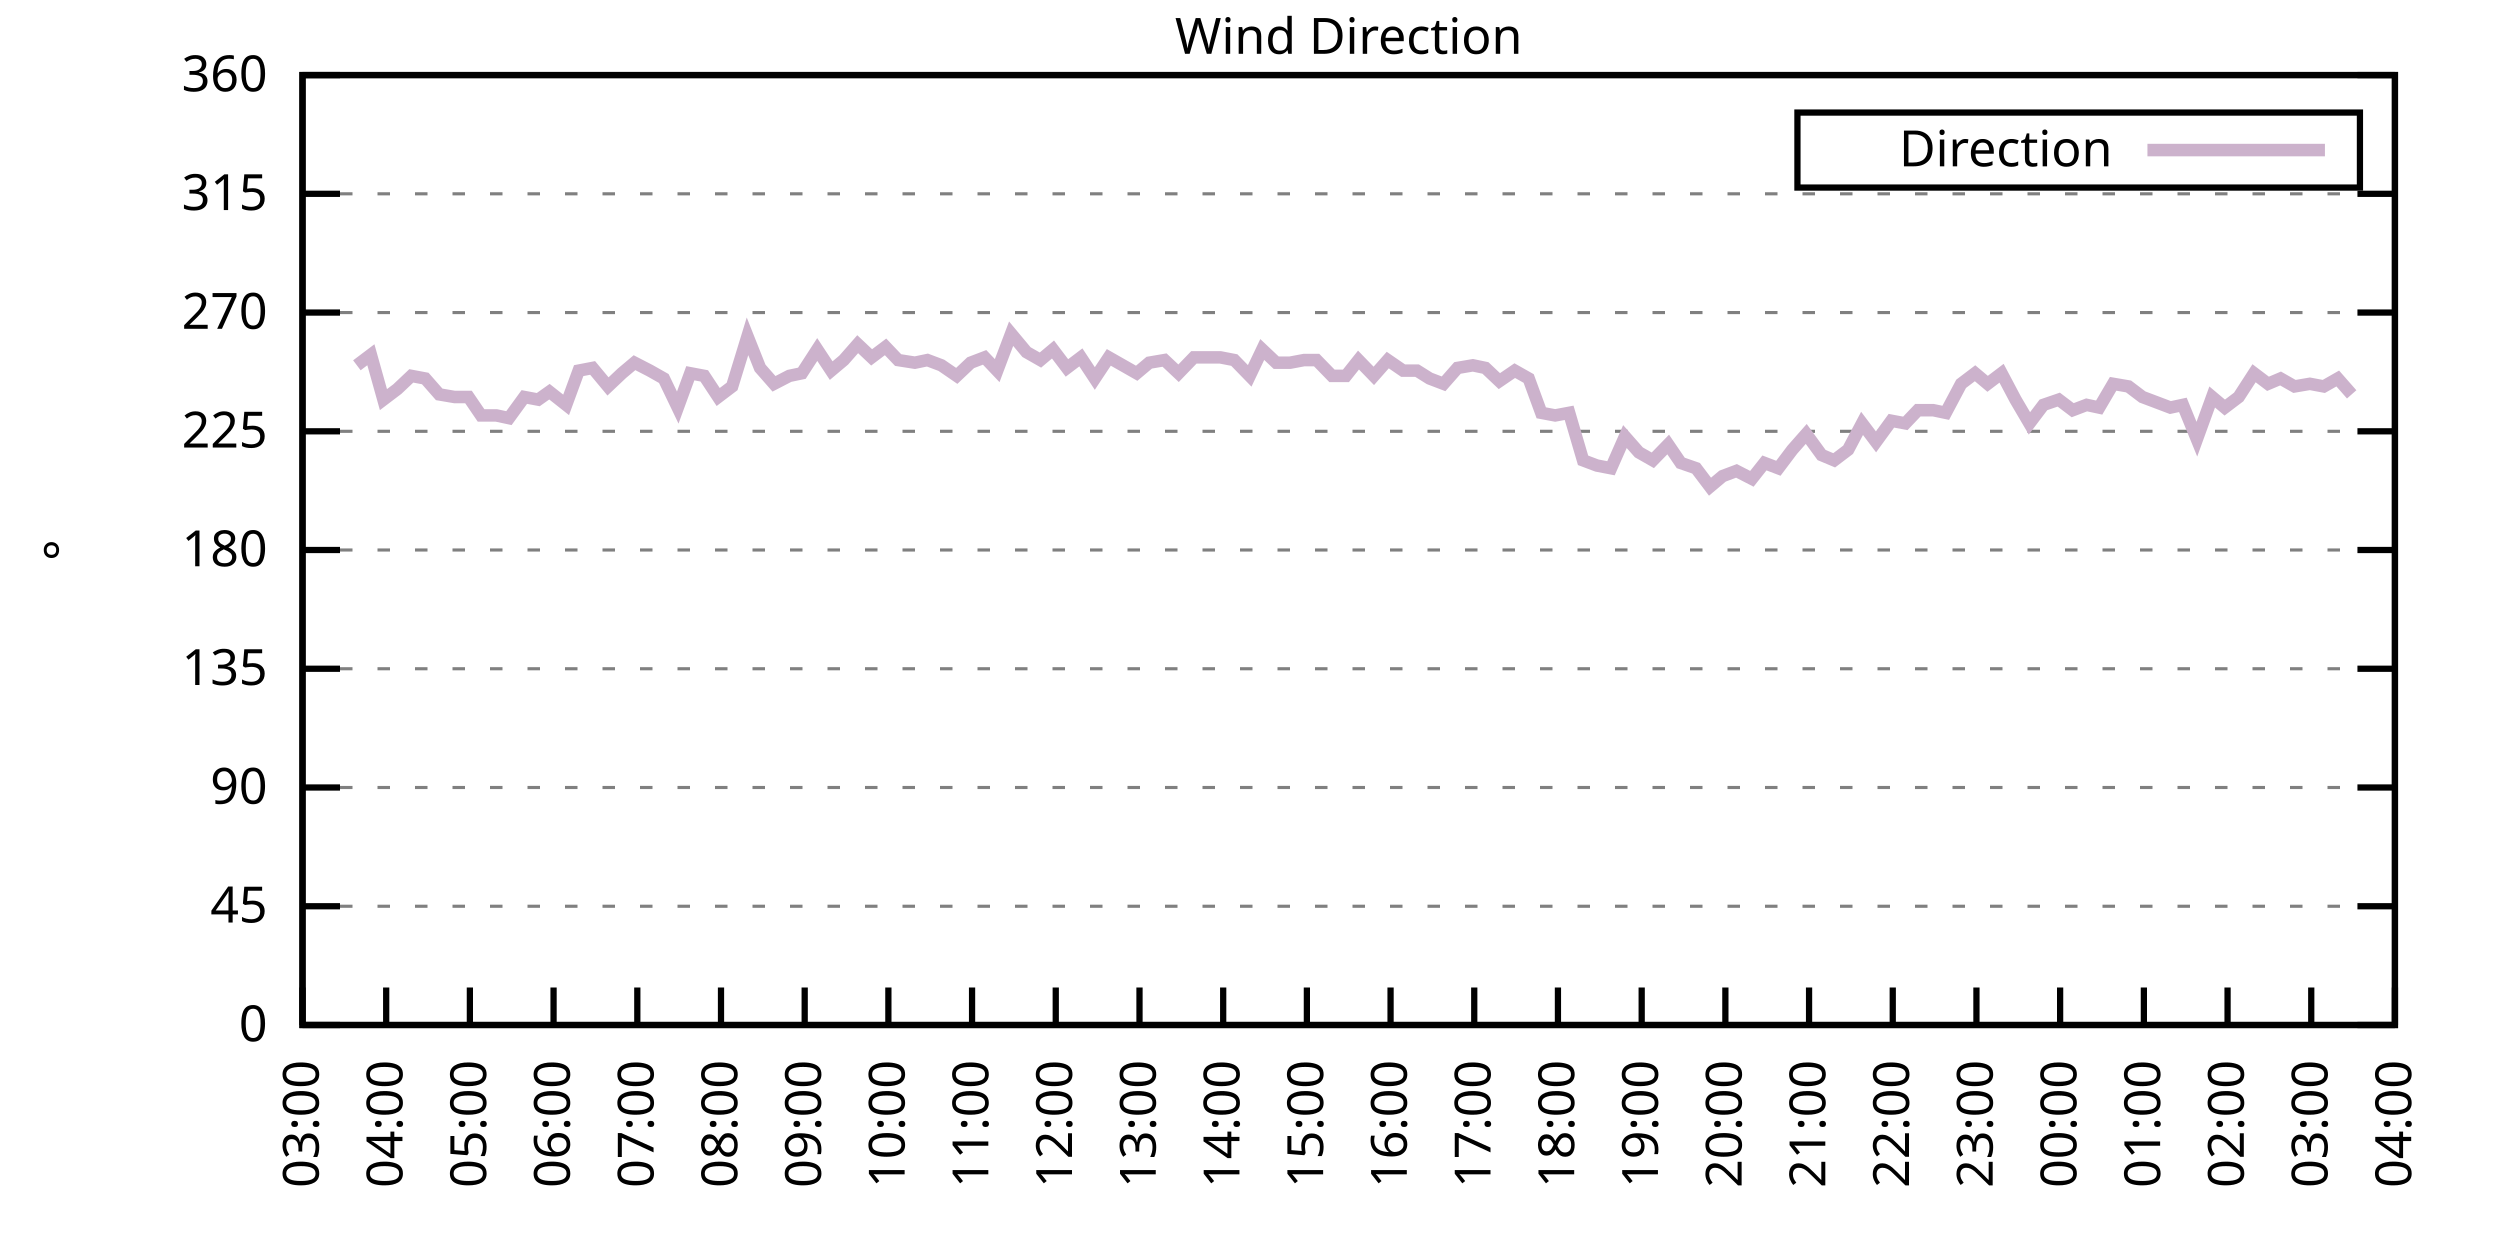
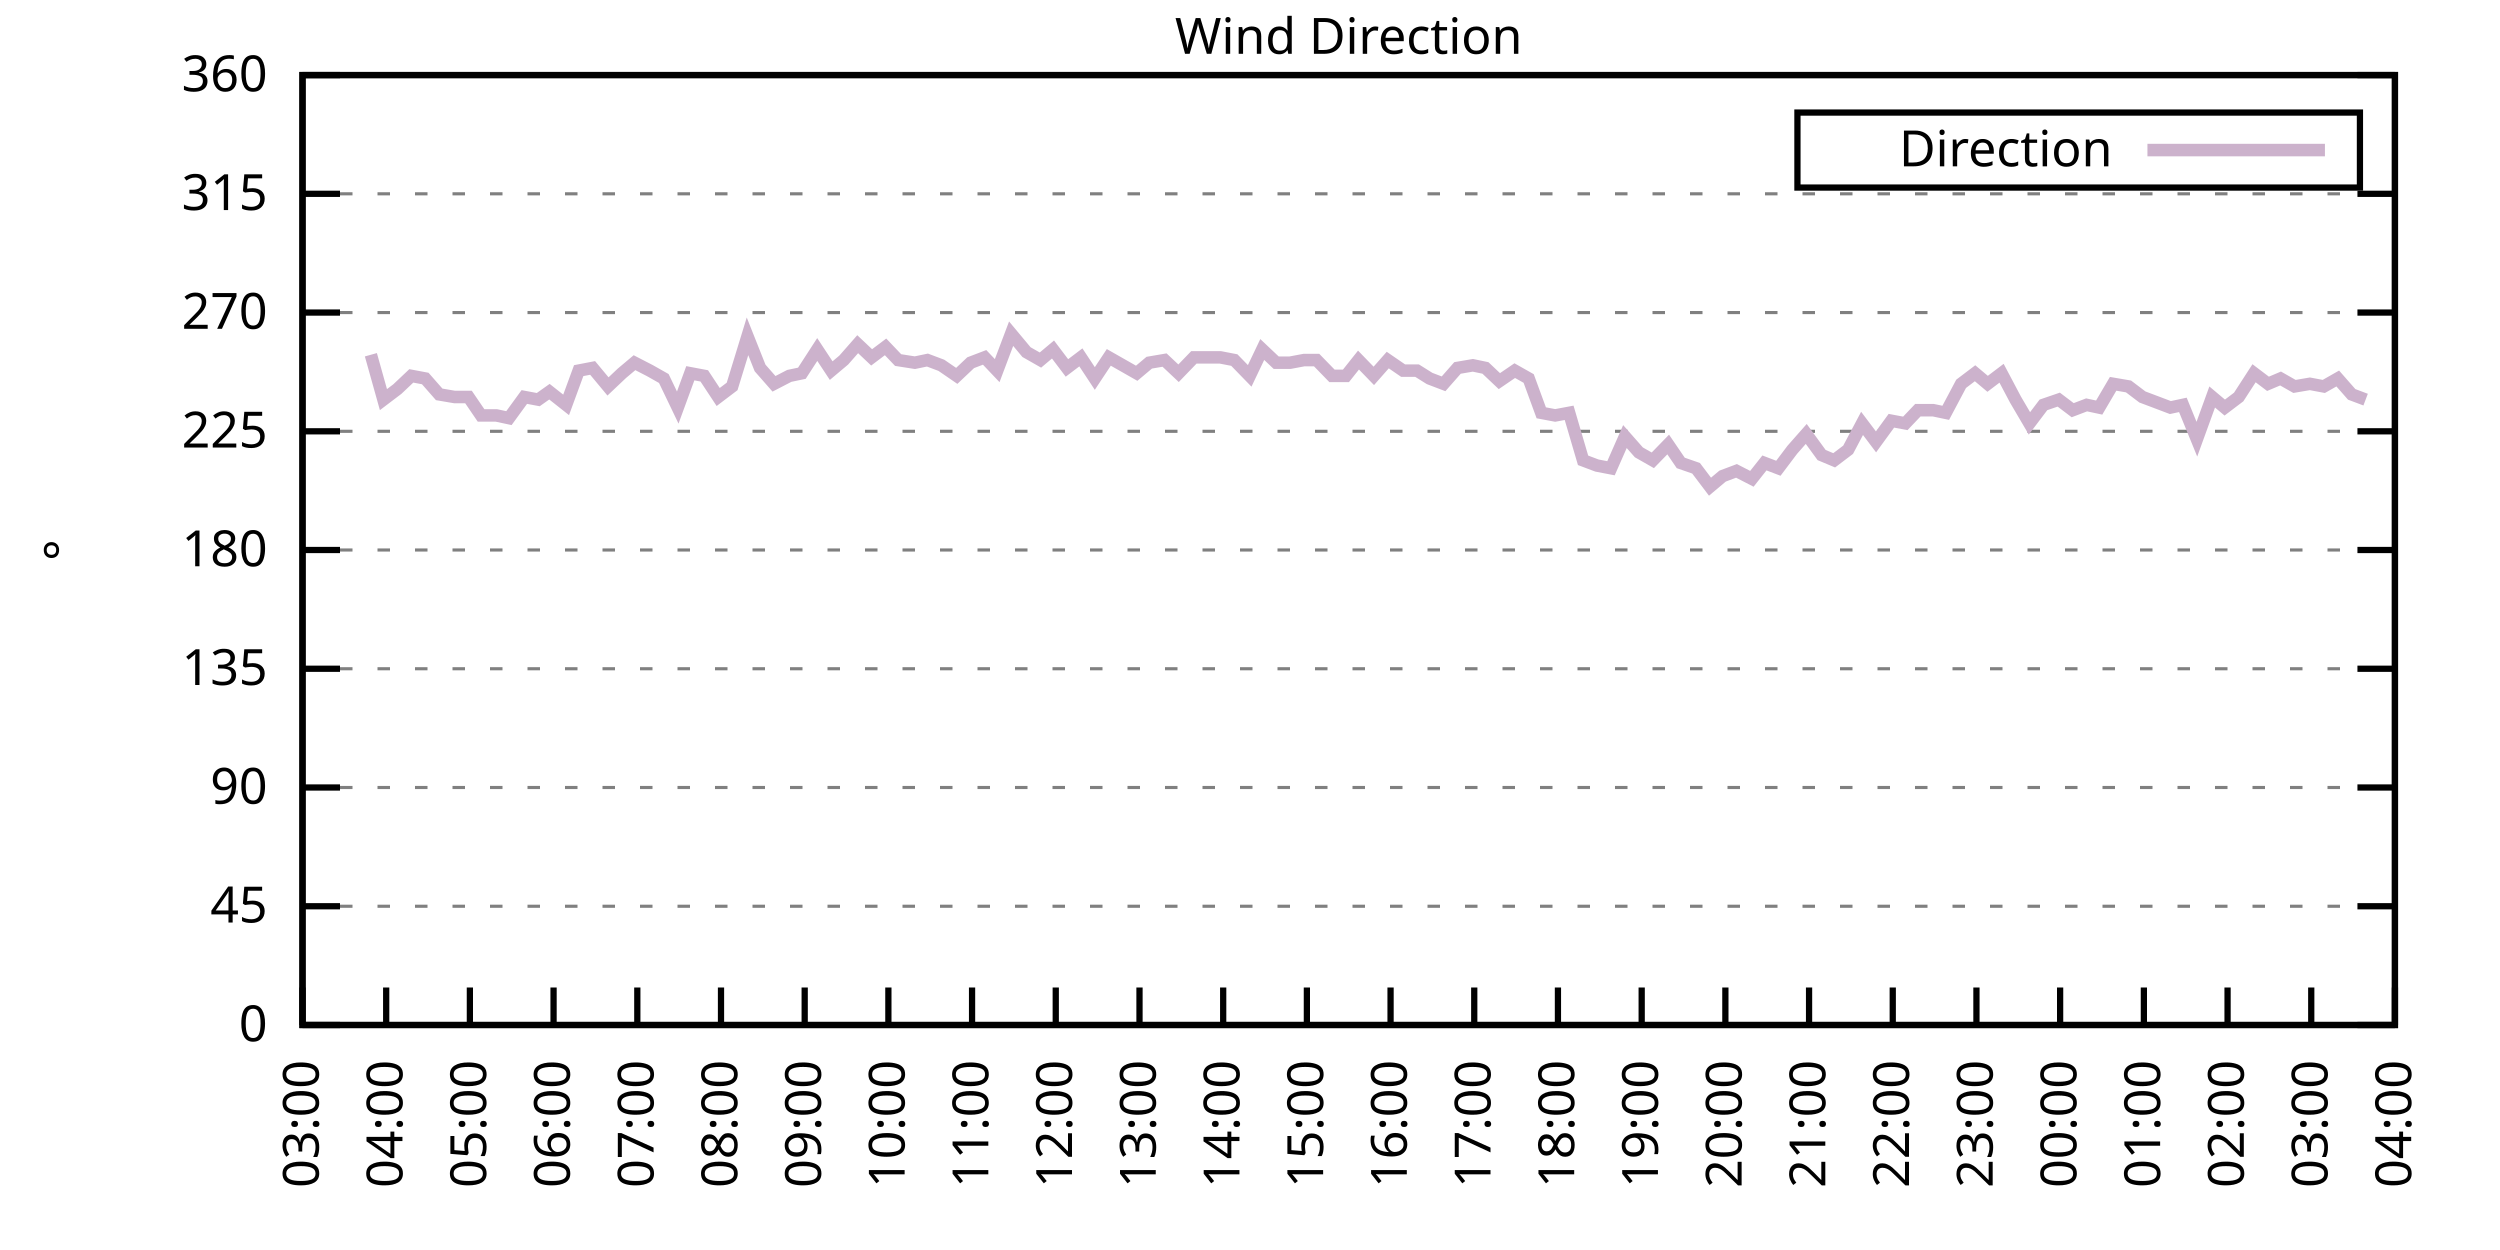
<svg xmlns="http://www.w3.org/2000/svg" xmlns:xlink="http://www.w3.org/1999/xlink" width="400" height="200" viewBox="0 0 400 200">
  <g id="gnuplot_canvas">
    <rect x="0" y="0" width="400" height="200" fill="none" />
    <defs>
      <circle id="gpDot" r="0.5" stroke-width="0.5" stroke="currentColor" />
      <path id="gpPt0" stroke-width="0.333" stroke="currentColor" d="M-1,0 h2 M0,-1 v2" />
      <path id="gpPt1" stroke-width="0.333" stroke="currentColor" d="M-1,-1 L1,1 M1,-1 L-1,1" />
      <path id="gpPt2" stroke-width="0.333" stroke="currentColor" d="M-1,0 L1,0 M0,-1 L0,1 M-1,-1 L1,1 M-1,1 L1,-1" />
      <rect id="gpPt3" stroke-width="0.333" stroke="currentColor" x="-1" y="-1" width="2" height="2" />
      <rect id="gpPt4" stroke-width="0.333" stroke="currentColor" fill="currentColor" x="-1" y="-1" width="2" height="2" />
      <circle id="gpPt5" stroke-width="0.333" stroke="currentColor" cx="0" cy="0" r="1" />
      <use xlink:href="#gpPt5" id="gpPt6" fill="currentColor" stroke="none" />
      <path id="gpPt7" stroke-width="0.333" stroke="currentColor" d="M0,-1.33 L-1.33,0.67 L1.33,0.67 z" />
      <use xlink:href="#gpPt7" id="gpPt8" fill="currentColor" stroke="none" />
      <use xlink:href="#gpPt7" id="gpPt9" stroke="currentColor" transform="rotate(180)" />
      <use xlink:href="#gpPt9" id="gpPt10" fill="currentColor" stroke="none" />
      <use xlink:href="#gpPt3" id="gpPt11" stroke="currentColor" transform="rotate(45)" />
      <use xlink:href="#gpPt11" id="gpPt12" fill="currentColor" stroke="none" />
      <path id="gpPt13" stroke-width="0.333" stroke="currentColor" d="M0,1.330 L1.265,0.411 L0.782,-1.067 L-0.782,-1.076 L-1.265,0.411 z" />
      <use xlink:href="#gpPt13" id="gpPt14" fill="currentColor" stroke="none" />
      <filter id="textbox" filterUnits="objectBoundingBox" x="0" y="0" height="1" width="1">
        <feFlood flood-color="white" flood-opacity="1" result="bgnd" />
        <feComposite in="SourceGraphic" in2="bgnd" operator="atop" />
      </filter>
      <filter id="greybox" filterUnits="objectBoundingBox" x="0" y="0" height="1" width="1">
        <feFlood flood-color="lightgrey" flood-opacity="1" result="grey" />
        <feComposite in="SourceGraphic" in2="grey" operator="atop" />
      </filter>
    </defs>
    <g fill="none" color="white" stroke="currentColor" stroke-width="1.00" stroke-linecap="butt" stroke-linejoin="miter">
</g>
    <g fill="none" color="black" stroke="currentColor" stroke-width="1.00" stroke-linecap="butt" stroke-linejoin="miter">
      <g stroke="none" shape-rendering="crispEdges">
        <polygon fill="rgb(255, 255, 255)" points="48.40,164.00 383.18,164.00 383.18,12.02 48.40,12.02 " />
      </g>
    </g>
    <g fill="none" color="black" stroke="currentColor" stroke-width="1.00" stroke-linecap="butt" stroke-linejoin="miter">
</g>
    <g fill="none" color="black" stroke="black" stroke-width="0.50" stroke-linecap="butt" stroke-linejoin="miter">
</g>
    <g fill="none" color="gray" stroke="currentColor" stroke-width="0.50" stroke-linecap="butt" stroke-linejoin="miter">
      <path stroke="gray" stroke-dasharray="2,4" class="gridline" d="M48.40,164.00 L383.19,164.00  " />
    </g>
    <g fill="none" color="gray" stroke="gray" stroke-width="1.00" stroke-linecap="butt" stroke-linejoin="miter">
</g>
    <g fill="none" color="black" stroke="currentColor" stroke-width="1.00" stroke-linecap="butt" stroke-linejoin="miter">
      <path stroke="black" d="M48.40,164.00 L54.40,164.00 M383.19,164.00 L377.19,164.00  " />
      <g transform="translate(42.80,166.60)" stroke="none" fill="black" font-family="Sans" font-size="8.00" text-anchor="end">
        <text>
          <tspan font-family="Sans"> 0</tspan>
        </text>
      </g>
    </g>
    <g fill="none" color="black" stroke="currentColor" stroke-width="1.00" stroke-linecap="butt" stroke-linejoin="miter">
</g>
    <g fill="none" color="black" stroke="black" stroke-width="0.50" stroke-linecap="butt" stroke-linejoin="miter">
</g>
    <g fill="none" color="gray" stroke="currentColor" stroke-width="0.50" stroke-linecap="butt" stroke-linejoin="miter">
      <path stroke="gray" stroke-dasharray="2,4" class="gridline" d="M48.40,145.00 L383.19,145.00  " />
    </g>
    <g fill="none" color="gray" stroke="gray" stroke-width="1.00" stroke-linecap="butt" stroke-linejoin="miter">
</g>
    <g fill="none" color="black" stroke="currentColor" stroke-width="1.00" stroke-linecap="butt" stroke-linejoin="miter">
      <path stroke="black" d="M48.40,145.00 L54.40,145.00 M383.19,145.00 L377.19,145.00  " />
      <g transform="translate(42.80,147.60)" stroke="none" fill="black" font-family="Sans" font-size="8.00" text-anchor="end">
        <text>
          <tspan font-family="Sans"> 45</tspan>
        </text>
      </g>
    </g>
    <g fill="none" color="black" stroke="currentColor" stroke-width="1.00" stroke-linecap="butt" stroke-linejoin="miter">
</g>
    <g fill="none" color="black" stroke="black" stroke-width="0.50" stroke-linecap="butt" stroke-linejoin="miter">
</g>
    <g fill="none" color="gray" stroke="currentColor" stroke-width="0.50" stroke-linecap="butt" stroke-linejoin="miter">
      <path stroke="gray" stroke-dasharray="2,4" class="gridline" d="M48.40,126.00 L383.19,126.00  " />
    </g>
    <g fill="none" color="gray" stroke="gray" stroke-width="1.00" stroke-linecap="butt" stroke-linejoin="miter">
</g>
    <g fill="none" color="black" stroke="currentColor" stroke-width="1.00" stroke-linecap="butt" stroke-linejoin="miter">
      <path stroke="black" d="M48.40,126.00 L54.40,126.00 M383.19,126.00 L377.19,126.00  " />
      <g transform="translate(42.80,128.60)" stroke="none" fill="black" font-family="Sans" font-size="8.00" text-anchor="end">
        <text>
          <tspan font-family="Sans"> 90</tspan>
        </text>
      </g>
    </g>
    <g fill="none" color="black" stroke="currentColor" stroke-width="1.00" stroke-linecap="butt" stroke-linejoin="miter">
</g>
    <g fill="none" color="black" stroke="black" stroke-width="0.50" stroke-linecap="butt" stroke-linejoin="miter">
</g>
    <g fill="none" color="gray" stroke="currentColor" stroke-width="0.50" stroke-linecap="butt" stroke-linejoin="miter">
      <path stroke="gray" stroke-dasharray="2,4" class="gridline" d="M48.40,107.00 L383.19,107.00  " />
    </g>
    <g fill="none" color="gray" stroke="gray" stroke-width="1.00" stroke-linecap="butt" stroke-linejoin="miter">
</g>
    <g fill="none" color="black" stroke="currentColor" stroke-width="1.00" stroke-linecap="butt" stroke-linejoin="miter">
      <path stroke="black" d="M48.40,107.00 L54.40,107.00 M383.19,107.00 L377.19,107.00  " />
      <g transform="translate(42.80,109.60)" stroke="none" fill="black" font-family="Sans" font-size="8.00" text-anchor="end">
        <text>
          <tspan font-family="Sans"> 135</tspan>
        </text>
      </g>
    </g>
    <g fill="none" color="black" stroke="currentColor" stroke-width="1.00" stroke-linecap="butt" stroke-linejoin="miter">
</g>
    <g fill="none" color="black" stroke="black" stroke-width="0.50" stroke-linecap="butt" stroke-linejoin="miter">
</g>
    <g fill="none" color="gray" stroke="currentColor" stroke-width="0.50" stroke-linecap="butt" stroke-linejoin="miter">
      <path stroke="gray" stroke-dasharray="2,4" class="gridline" d="M48.40,88.00 L383.19,88.00  " />
    </g>
    <g fill="none" color="gray" stroke="gray" stroke-width="1.00" stroke-linecap="butt" stroke-linejoin="miter">
</g>
    <g fill="none" color="black" stroke="currentColor" stroke-width="1.00" stroke-linecap="butt" stroke-linejoin="miter">
      <path stroke="black" d="M48.40,88.00 L54.40,88.00 M383.19,88.00 L377.19,88.00  " />
      <g transform="translate(42.80,90.60)" stroke="none" fill="black" font-family="Sans" font-size="8.00" text-anchor="end">
        <text>
          <tspan font-family="Sans"> 180</tspan>
        </text>
      </g>
    </g>
    <g fill="none" color="black" stroke="currentColor" stroke-width="1.00" stroke-linecap="butt" stroke-linejoin="miter">
</g>
    <g fill="none" color="black" stroke="black" stroke-width="0.50" stroke-linecap="butt" stroke-linejoin="miter">
</g>
    <g fill="none" color="gray" stroke="currentColor" stroke-width="0.50" stroke-linecap="butt" stroke-linejoin="miter">
      <path stroke="gray" stroke-dasharray="2,4" class="gridline" d="M48.40,69.01 L383.19,69.01  " />
    </g>
    <g fill="none" color="gray" stroke="gray" stroke-width="1.00" stroke-linecap="butt" stroke-linejoin="miter">
</g>
    <g fill="none" color="black" stroke="currentColor" stroke-width="1.00" stroke-linecap="butt" stroke-linejoin="miter">
      <path stroke="black" d="M48.40,69.01 L54.40,69.01 M383.19,69.01 L377.19,69.01  " />
      <g transform="translate(42.80,71.61)" stroke="none" fill="black" font-family="Sans" font-size="8.00" text-anchor="end">
        <text>
          <tspan font-family="Sans"> 225</tspan>
        </text>
      </g>
    </g>
    <g fill="none" color="black" stroke="currentColor" stroke-width="1.00" stroke-linecap="butt" stroke-linejoin="miter">
</g>
    <g fill="none" color="black" stroke="black" stroke-width="0.50" stroke-linecap="butt" stroke-linejoin="miter">
</g>
    <g fill="none" color="gray" stroke="currentColor" stroke-width="0.50" stroke-linecap="butt" stroke-linejoin="miter">
      <path stroke="gray" stroke-dasharray="2,4" class="gridline" d="M48.40,50.01 L383.19,50.01  " />
    </g>
    <g fill="none" color="gray" stroke="gray" stroke-width="1.00" stroke-linecap="butt" stroke-linejoin="miter">
</g>
    <g fill="none" color="black" stroke="currentColor" stroke-width="1.00" stroke-linecap="butt" stroke-linejoin="miter">
      <path stroke="black" d="M48.40,50.01 L54.40,50.01 M383.19,50.01 L377.19,50.01  " />
      <g transform="translate(42.80,52.61)" stroke="none" fill="black" font-family="Sans" font-size="8.00" text-anchor="end">
        <text>
          <tspan font-family="Sans"> 270</tspan>
        </text>
      </g>
    </g>
    <g fill="none" color="black" stroke="currentColor" stroke-width="1.00" stroke-linecap="butt" stroke-linejoin="miter">
</g>
    <g fill="none" color="black" stroke="black" stroke-width="0.50" stroke-linecap="butt" stroke-linejoin="miter">
</g>
    <g fill="none" color="gray" stroke="currentColor" stroke-width="0.50" stroke-linecap="butt" stroke-linejoin="miter">
      <path stroke="gray" stroke-dasharray="2,4" class="gridline" d="M48.40,31.01 L383.19,31.01  " />
    </g>
    <g fill="none" color="gray" stroke="gray" stroke-width="1.00" stroke-linecap="butt" stroke-linejoin="miter">
</g>
    <g fill="none" color="black" stroke="currentColor" stroke-width="1.00" stroke-linecap="butt" stroke-linejoin="miter">
      <path stroke="black" d="M48.40,31.01 L54.40,31.01 M383.19,31.01 L377.19,31.01  " />
      <g transform="translate(42.80,33.61)" stroke="none" fill="black" font-family="Sans" font-size="8.00" text-anchor="end">
        <text>
          <tspan font-family="Sans"> 315</tspan>
        </text>
      </g>
    </g>
    <g fill="none" color="black" stroke="currentColor" stroke-width="1.00" stroke-linecap="butt" stroke-linejoin="miter">
</g>
    <g fill="none" color="black" stroke="black" stroke-width="0.50" stroke-linecap="butt" stroke-linejoin="miter">
</g>
    <g fill="none" color="gray" stroke="currentColor" stroke-width="0.50" stroke-linecap="butt" stroke-linejoin="miter">
      <path stroke="gray" stroke-dasharray="2,4" class="gridline" d="M48.40,12.01 L383.19,12.01  " />
    </g>
    <g fill="none" color="gray" stroke="gray" stroke-width="1.00" stroke-linecap="butt" stroke-linejoin="miter">
</g>
    <g fill="none" color="black" stroke="currentColor" stroke-width="1.00" stroke-linecap="butt" stroke-linejoin="miter">
      <path stroke="black" d="M48.40,12.01 L54.40,12.01 M383.19,12.01 L377.19,12.01  " />
      <g transform="translate(42.80,14.61)" stroke="none" fill="black" font-family="Sans" font-size="8.00" text-anchor="end">
        <text>
          <tspan font-family="Sans"> 360</tspan>
        </text>
      </g>
    </g>
    <g fill="none" color="black" stroke="currentColor" stroke-width="1.00" stroke-linecap="butt" stroke-linejoin="miter">
      <path stroke="black" d="M48.40,164.00 L48.40,158.00  " />
      <g transform="translate(51.00,169.60) rotate(270.00)" stroke="none" fill="black" font-family="Sans" font-size="8.00" text-anchor="end">
        <text>
          <tspan font-family="Sans">03:00</tspan>
        </text>
      </g>
    </g>
    <g fill="none" color="black" stroke="currentColor" stroke-width="1.00" stroke-linecap="butt" stroke-linejoin="miter">
      <path stroke="black" d="M61.79,164.00 L61.79,158.00  " />
      <g transform="translate(64.39,169.60) rotate(270.00)" stroke="none" fill="black" font-family="Sans" font-size="8.00" text-anchor="end">
        <text>
          <tspan font-family="Sans">04:00</tspan>
        </text>
      </g>
    </g>
    <g fill="none" color="black" stroke="currentColor" stroke-width="1.00" stroke-linecap="butt" stroke-linejoin="miter">
      <path stroke="black" d="M75.18,164.00 L75.18,158.00  " />
      <g transform="translate(77.78,169.60) rotate(270.00)" stroke="none" fill="black" font-family="Sans" font-size="8.00" text-anchor="end">
        <text>
          <tspan font-family="Sans">05:00</tspan>
        </text>
      </g>
    </g>
    <g fill="none" color="black" stroke="currentColor" stroke-width="1.00" stroke-linecap="butt" stroke-linejoin="miter">
      <path stroke="black" d="M88.57,164.00 L88.57,158.00  " />
      <g transform="translate(91.17,169.60) rotate(270.00)" stroke="none" fill="black" font-family="Sans" font-size="8.00" text-anchor="end">
        <text>
          <tspan font-family="Sans">06:00</tspan>
        </text>
      </g>
    </g>
    <g fill="none" color="black" stroke="currentColor" stroke-width="1.00" stroke-linecap="butt" stroke-linejoin="miter">
      <path stroke="black" d="M101.97,164.00 L101.97,158.00  " />
      <g transform="translate(104.57,169.60) rotate(270.00)" stroke="none" fill="black" font-family="Sans" font-size="8.00" text-anchor="end">
        <text>
          <tspan font-family="Sans">07:00</tspan>
        </text>
      </g>
    </g>
    <g fill="none" color="black" stroke="currentColor" stroke-width="1.00" stroke-linecap="butt" stroke-linejoin="miter">
      <path stroke="black" d="M115.36,164.00 L115.36,158.00  " />
      <g transform="translate(117.96,169.60) rotate(270.00)" stroke="none" fill="black" font-family="Sans" font-size="8.00" text-anchor="end">
        <text>
          <tspan font-family="Sans">08:00</tspan>
        </text>
      </g>
    </g>
    <g fill="none" color="black" stroke="currentColor" stroke-width="1.00" stroke-linecap="butt" stroke-linejoin="miter">
      <path stroke="black" d="M128.75,164.00 L128.75,158.00  " />
      <g transform="translate(131.35,169.60) rotate(270.00)" stroke="none" fill="black" font-family="Sans" font-size="8.00" text-anchor="end">
        <text>
          <tspan font-family="Sans">09:00</tspan>
        </text>
      </g>
    </g>
    <g fill="none" color="black" stroke="currentColor" stroke-width="1.00" stroke-linecap="butt" stroke-linejoin="miter">
      <path stroke="black" d="M142.14,164.00 L142.14,158.00  " />
      <g transform="translate(144.74,169.60) rotate(270.00)" stroke="none" fill="black" font-family="Sans" font-size="8.00" text-anchor="end">
        <text>
          <tspan font-family="Sans">10:00</tspan>
        </text>
      </g>
    </g>
    <g fill="none" color="black" stroke="currentColor" stroke-width="1.00" stroke-linecap="butt" stroke-linejoin="miter">
      <path stroke="black" d="M155.53,164.00 L155.53,158.00  " />
      <g transform="translate(158.13,169.60) rotate(270.00)" stroke="none" fill="black" font-family="Sans" font-size="8.00" text-anchor="end">
        <text>
          <tspan font-family="Sans">11:00</tspan>
        </text>
      </g>
    </g>
    <g fill="none" color="black" stroke="currentColor" stroke-width="1.00" stroke-linecap="butt" stroke-linejoin="miter">
      <path stroke="black" d="M168.92,164.00 L168.92,158.00  " />
      <g transform="translate(171.52,169.60) rotate(270.00)" stroke="none" fill="black" font-family="Sans" font-size="8.00" text-anchor="end">
        <text>
          <tspan font-family="Sans">12:00</tspan>
        </text>
      </g>
    </g>
    <g fill="none" color="black" stroke="currentColor" stroke-width="1.00" stroke-linecap="butt" stroke-linejoin="miter">
      <path stroke="black" d="M182.32,164.00 L182.32,158.00  " />
      <g transform="translate(184.92,169.60) rotate(270.00)" stroke="none" fill="black" font-family="Sans" font-size="8.00" text-anchor="end">
        <text>
          <tspan font-family="Sans">13:00</tspan>
        </text>
      </g>
    </g>
    <g fill="none" color="black" stroke="currentColor" stroke-width="1.00" stroke-linecap="butt" stroke-linejoin="miter">
      <path stroke="black" d="M195.71,164.00 L195.71,158.00  " />
      <g transform="translate(198.31,169.60) rotate(270.00)" stroke="none" fill="black" font-family="Sans" font-size="8.00" text-anchor="end">
        <text>
          <tspan font-family="Sans">14:00</tspan>
        </text>
      </g>
    </g>
    <g fill="none" color="black" stroke="currentColor" stroke-width="1.00" stroke-linecap="butt" stroke-linejoin="miter">
      <path stroke="black" d="M209.10,164.00 L209.10,158.00  " />
      <g transform="translate(211.70,169.60) rotate(270.00)" stroke="none" fill="black" font-family="Sans" font-size="8.00" text-anchor="end">
        <text>
          <tspan font-family="Sans">15:00</tspan>
        </text>
      </g>
    </g>
    <g fill="none" color="black" stroke="currentColor" stroke-width="1.00" stroke-linecap="butt" stroke-linejoin="miter">
      <path stroke="black" d="M222.49,164.00 L222.49,158.00  " />
      <g transform="translate(225.09,169.60) rotate(270.00)" stroke="none" fill="black" font-family="Sans" font-size="8.00" text-anchor="end">
        <text>
          <tspan font-family="Sans">16:00</tspan>
        </text>
      </g>
    </g>
    <g fill="none" color="black" stroke="currentColor" stroke-width="1.00" stroke-linecap="butt" stroke-linejoin="miter">
      <path stroke="black" d="M235.88,164.00 L235.88,158.00  " />
      <g transform="translate(238.48,169.60) rotate(270.00)" stroke="none" fill="black" font-family="Sans" font-size="8.00" text-anchor="end">
        <text>
          <tspan font-family="Sans">17:00</tspan>
        </text>
      </g>
    </g>
    <g fill="none" color="black" stroke="currentColor" stroke-width="1.00" stroke-linecap="butt" stroke-linejoin="miter">
      <path stroke="black" d="M249.27,164.00 L249.27,158.00  " />
      <g transform="translate(251.87,169.60) rotate(270.00)" stroke="none" fill="black" font-family="Sans" font-size="8.00" text-anchor="end">
        <text>
          <tspan font-family="Sans">18:00</tspan>
        </text>
      </g>
    </g>
    <g fill="none" color="black" stroke="currentColor" stroke-width="1.00" stroke-linecap="butt" stroke-linejoin="miter">
      <path stroke="black" d="M262.67,164.00 L262.67,158.00  " />
      <g transform="translate(265.27,169.60) rotate(270.00)" stroke="none" fill="black" font-family="Sans" font-size="8.00" text-anchor="end">
        <text>
          <tspan font-family="Sans">19:00</tspan>
        </text>
      </g>
    </g>
    <g fill="none" color="black" stroke="currentColor" stroke-width="1.00" stroke-linecap="butt" stroke-linejoin="miter">
      <path stroke="black" d="M276.06,164.00 L276.06,158.00  " />
      <g transform="translate(278.66,169.60) rotate(270.00)" stroke="none" fill="black" font-family="Sans" font-size="8.00" text-anchor="end">
        <text>
          <tspan font-family="Sans">20:00</tspan>
        </text>
      </g>
    </g>
    <g fill="none" color="black" stroke="currentColor" stroke-width="1.00" stroke-linecap="butt" stroke-linejoin="miter">
      <path stroke="black" d="M289.45,164.00 L289.45,158.00  " />
      <g transform="translate(292.05,169.60) rotate(270.00)" stroke="none" fill="black" font-family="Sans" font-size="8.00" text-anchor="end">
        <text>
          <tspan font-family="Sans">21:00</tspan>
        </text>
      </g>
    </g>
    <g fill="none" color="black" stroke="currentColor" stroke-width="1.00" stroke-linecap="butt" stroke-linejoin="miter">
      <path stroke="black" d="M302.84,164.00 L302.84,158.00  " />
      <g transform="translate(305.44,169.60) rotate(270.00)" stroke="none" fill="black" font-family="Sans" font-size="8.00" text-anchor="end">
        <text>
          <tspan font-family="Sans">22:00</tspan>
        </text>
      </g>
    </g>
    <g fill="none" color="black" stroke="currentColor" stroke-width="1.00" stroke-linecap="butt" stroke-linejoin="miter">
      <path stroke="black" d="M316.23,164.00 L316.23,158.00  " />
      <g transform="translate(318.83,169.60) rotate(270.00)" stroke="none" fill="black" font-family="Sans" font-size="8.00" text-anchor="end">
        <text>
          <tspan font-family="Sans">23:00</tspan>
        </text>
      </g>
    </g>
    <g fill="none" color="black" stroke="currentColor" stroke-width="1.00" stroke-linecap="butt" stroke-linejoin="miter">
      <path stroke="black" d="M329.62,164.00 L329.62,158.00  " />
      <g transform="translate(332.22,169.60) rotate(270.00)" stroke="none" fill="black" font-family="Sans" font-size="8.00" text-anchor="end">
        <text>
          <tspan font-family="Sans">00:00</tspan>
        </text>
      </g>
    </g>
    <g fill="none" color="black" stroke="currentColor" stroke-width="1.00" stroke-linecap="butt" stroke-linejoin="miter">
      <path stroke="black" d="M343.02,164.00 L343.02,158.00  " />
      <g transform="translate(345.62,169.60) rotate(270.00)" stroke="none" fill="black" font-family="Sans" font-size="8.00" text-anchor="end">
        <text>
          <tspan font-family="Sans">01:00</tspan>
        </text>
      </g>
    </g>
    <g fill="none" color="black" stroke="currentColor" stroke-width="1.00" stroke-linecap="butt" stroke-linejoin="miter">
      <path stroke="black" d="M356.41,164.00 L356.41,158.00  " />
      <g transform="translate(359.01,169.60) rotate(270.00)" stroke="none" fill="black" font-family="Sans" font-size="8.00" text-anchor="end">
        <text>
          <tspan font-family="Sans">02:00</tspan>
        </text>
      </g>
    </g>
    <g fill="none" color="black" stroke="currentColor" stroke-width="1.00" stroke-linecap="butt" stroke-linejoin="miter">
      <path stroke="black" d="M369.80,164.00 L369.80,158.00  " />
      <g transform="translate(372.40,169.60) rotate(270.00)" stroke="none" fill="black" font-family="Sans" font-size="8.00" text-anchor="end">
        <text>
          <tspan font-family="Sans">03:00</tspan>
        </text>
      </g>
    </g>
    <g fill="none" color="black" stroke="currentColor" stroke-width="1.00" stroke-linecap="butt" stroke-linejoin="miter">
      <path stroke="black" d="M383.19,164.00 L383.19,158.00  " />
      <g transform="translate(385.79,169.60) rotate(270.00)" stroke="none" fill="black" font-family="Sans" font-size="8.00" text-anchor="end">
        <text>
          <tspan font-family="Sans">04:00</tspan>
        </text>
      </g>
    </g>
    <g fill="none" color="black" stroke="currentColor" stroke-width="1.00" stroke-linecap="butt" stroke-linejoin="miter">
</g>
    <g fill="none" color="black" stroke="currentColor" stroke-width="1.00" stroke-linecap="butt" stroke-linejoin="miter">
      <path stroke="black" d="M48.40,12.01 L48.40,164.00 L383.19,164.00 L383.19,12.01 L48.40,12.01 Z  " />
    </g>
    <g fill="none" color="black" stroke="currentColor" stroke-width="1.00" stroke-linecap="butt" stroke-linejoin="miter">
</g>
    <g fill="none" color="black" stroke="currentColor" stroke-width="1.00" stroke-linecap="butt" stroke-linejoin="miter">
      <path stroke="black" d="M287.59,30.01 L287.59,18.01 L377.59,18.01 L377.59,30.01 L287.59,30.01 Z  " />
    </g>
    <g id="Wind_direction_plot_1">
      <g fill="none" color="white" stroke="black" stroke-width="2.00" stroke-linecap="butt" stroke-linejoin="miter">
</g>
      <g fill="none" color="black" stroke="currentColor" stroke-width="2.00" stroke-linecap="butt" stroke-linejoin="miter">
        <g transform="translate(337.99,26.61)" stroke="none" fill="black" font-family="Sans" font-size="8.00" text-anchor="end">
          <text>
            <tspan font-family="Sans">Direction</tspan>
          </text>
        </g>
      </g>
      <g fill="none" color="black" stroke="currentColor" stroke-width="2.00" stroke-linecap="butt" stroke-linejoin="miter">
-         <path stroke="rgb(204, 178, 204)" d="M343.59,24.01 L371.99,24.01 M57.10,58.45 L59.34,56.76 L61.35,63.94 L63.58,62.25 L65.81,60.14 L68.04,60.56   L70.27,63.10 L72.73,63.52 L74.96,63.52 L76.97,66.47 L79.42,66.47 L81.43,66.90 L83.89,63.52 L86.12,63.94   L87.91,62.67 L90.58,64.78 L92.59,59.30 L94.82,58.87 L97.28,61.83 L99.51,59.72 L101.52,58.03 L103.98,59.30   L106.21,60.56 L108.44,65.21 L110.45,59.72 L112.68,60.14 L114.91,63.52 L117.14,61.83 L119.60,53.81 L121.61,58.87   L123.84,61.41 L126.29,60.14 L128.30,59.72 L130.76,55.92 L132.99,59.30 L135.00,57.61 L137.23,55.07 L139.46,57.18   L141.69,55.50 L143.70,57.61 L146.38,58.03 L148.39,57.61 L150.62,58.45 L153.08,60.14 L155.31,58.03 L157.54,57.18   L159.55,59.30 L161.78,53.39 L164.24,56.34 L166.47,57.61 L168.48,55.92 L170.71,58.87 L172.94,57.18 L175.17,60.56   L177.41,57.18 L179.64,58.45 L181.87,59.72 L183.88,58.03 L186.33,57.61 L188.57,59.72 L191.02,57.18 L192.81,57.18   L195.26,57.18 L197.49,57.61 L199.95,60.14 L201.96,55.92 L204.19,58.03 L206.42,58.03 L208.65,57.61 L210.66,57.61   L213.12,60.14 L215.35,60.14 L217.36,57.61 L219.81,60.14 L222.04,57.61 L224.50,59.30 L226.73,59.30 L228.74,60.56   L230.97,61.41 L233.20,58.87 L235.66,58.45 L237.67,58.87 L239.90,60.98 L242.36,59.30 L244.59,60.56 L246.60,66.05   L248.83,66.47 L251.06,66.05 L253.29,73.65 L255.52,74.49 L257.76,74.92 L259.99,69.85 L262.22,72.38 L264.45,73.65   L266.91,71.12 L268.92,74.07 L271.37,74.92 L273.60,77.87 L275.61,76.18 L277.84,75.34 L280.30,76.61 L282.31,74.07   L284.54,74.92 L286.77,71.96 L289.00,69.43 L291.46,72.81 L293.47,73.65 L295.70,71.96 L297.93,67.74 L300.16,70.70   L302.62,67.32 L304.85,67.74 L306.86,65.63 L309.31,65.63 L311.32,66.05 L313.78,61.41 L316.01,59.72 L318.02,61.41   L320.25,59.72 L322.48,63.94 L324.71,67.74 L326.95,64.78 L329.40,63.94 L331.63,65.63 L333.86,64.78 L335.87,65.21   L338.10,61.41 L340.56,61.83 L342.79,63.52 L345.02,64.36 L347.26,65.21 L349.26,64.78 L351.50,70.27 L353.95,63.52   L355.96,65.21 L358.19,63.52 L360.65,59.72 L362.88,61.41 L364.89,60.56 L367.12,61.83 L369.58,61.41 L371.81,61.83   L374.04,60.56 L376.27,63.10  " />
+         <path stroke="rgb(204, 178, 204)" d="M343.59,24.01 L371.99,24.01 M59.34,56.76 L61.35,63.94 L63.58,62.25 L65.81,60.14 L68.04,60.56 L70.27,63.10   L72.73,63.52 L74.96,63.52 L76.97,66.47 L79.42,66.47 L81.43,66.90 L83.89,63.52 L86.12,63.94 L87.91,62.67   L90.58,64.78 L92.59,59.30 L94.82,58.87 L97.28,61.83 L99.51,59.72 L101.52,58.03 L103.98,59.30 L106.21,60.56   L108.44,65.21 L110.45,59.72 L112.68,60.14 L114.91,63.52 L117.14,61.83 L119.60,53.81 L121.61,58.87 L123.84,61.41   L126.29,60.14 L128.30,59.72 L130.76,55.92 L132.99,59.30 L135.00,57.61 L137.23,55.07 L139.46,57.18 L141.69,55.50   L143.70,57.61 L146.38,58.03 L148.39,57.61 L150.62,58.45 L153.08,60.14 L155.31,58.03 L157.54,57.18 L159.55,59.30   L161.78,53.39 L164.24,56.34 L166.47,57.61 L168.48,55.92 L170.71,58.87 L172.94,57.18 L175.17,60.56 L177.41,57.18   L179.64,58.45 L181.87,59.72 L183.88,58.03 L186.33,57.61 L188.57,59.72 L191.02,57.18 L192.81,57.18 L195.26,57.18   L197.49,57.61 L199.95,60.14 L201.96,55.92 L204.19,58.03 L206.42,58.03 L208.65,57.61 L210.66,57.61 L213.12,60.14   L215.35,60.14 L217.36,57.61 L219.81,60.14 L222.04,57.61 L224.50,59.30 L226.73,59.30 L228.74,60.56 L230.97,61.41   L233.20,58.87 L235.66,58.45 L237.67,58.87 L239.90,60.98 L242.36,59.30 L244.59,60.56 L246.60,66.05 L248.83,66.47   L251.06,66.05 L253.29,73.65 L255.52,74.49 L257.76,74.92 L259.99,69.85 L262.22,72.38 L264.45,73.65 L266.91,71.12   L268.92,74.07 L271.37,74.92 L273.60,77.87 L275.61,76.18 L277.84,75.34 L280.30,76.61 L282.31,74.07 L284.54,74.92   L286.77,71.96 L289.00,69.43 L291.46,72.81 L293.47,73.65 L295.70,71.96 L297.93,67.74 L300.16,70.70 L302.62,67.32   L304.85,67.74 L306.86,65.63 L309.31,65.63 L311.32,66.05 L313.78,61.41 L316.01,59.72 L318.02,61.41 L320.25,59.72   L322.48,63.94 L324.71,67.74 L326.95,64.78 L329.40,63.94 L331.63,65.63 L333.86,64.78 L335.87,65.21 L338.10,61.41   L340.56,61.83 L342.79,63.52 L345.02,64.36 L347.26,65.21 L349.26,64.78 L351.50,70.27 L353.95,63.52 L355.96,65.21   L358.19,63.52 L360.65,59.72 L362.88,61.41 L364.89,60.56 L367.12,61.83 L369.58,61.41 L371.81,61.83 L374.04,60.56   L376.27,63.10 L378.50,63.94  " />
      </g>
    </g>
    <g fill="none" color="black" stroke="currentColor" stroke-width="2.00" stroke-linecap="butt" stroke-linejoin="miter">
</g>
    <g fill="none" color="black" stroke="black" stroke-width="1.00" stroke-linecap="butt" stroke-linejoin="miter">
</g>
    <g fill="none" color="black" stroke="currentColor" stroke-width="1.00" stroke-linecap="butt" stroke-linejoin="miter">
      <path stroke="black" d="M48.40,12.01 L48.40,164.00 L383.19,164.00 L383.19,12.01 L48.40,12.01 Z  " />
      <g transform="translate(12.80,88.01) rotate(270.00)" stroke="none" fill="black" font-family="Sans" font-size="8.00" text-anchor="middle">
        <text>
          <tspan font-family="Sans">°</tspan>
        </text>
      </g>
    </g>
    <g fill="none" color="black" stroke="currentColor" stroke-width="1.00" stroke-linecap="butt" stroke-linejoin="miter">
</g>
    <g fill="none" color="black" stroke="currentColor" stroke-width="1.00" stroke-linecap="butt" stroke-linejoin="miter">
      <g transform="translate(215.79,8.61)" stroke="none" fill="black" font-family="Sans" font-size="8.00" text-anchor="middle">
        <text>
          <tspan font-family="Sans">Wind Direction</tspan>
        </text>
      </g>
    </g>
    <g fill="none" color="black" stroke="currentColor" stroke-width="1.00" stroke-linecap="butt" stroke-linejoin="miter">
</g>
  </g>
</svg>
